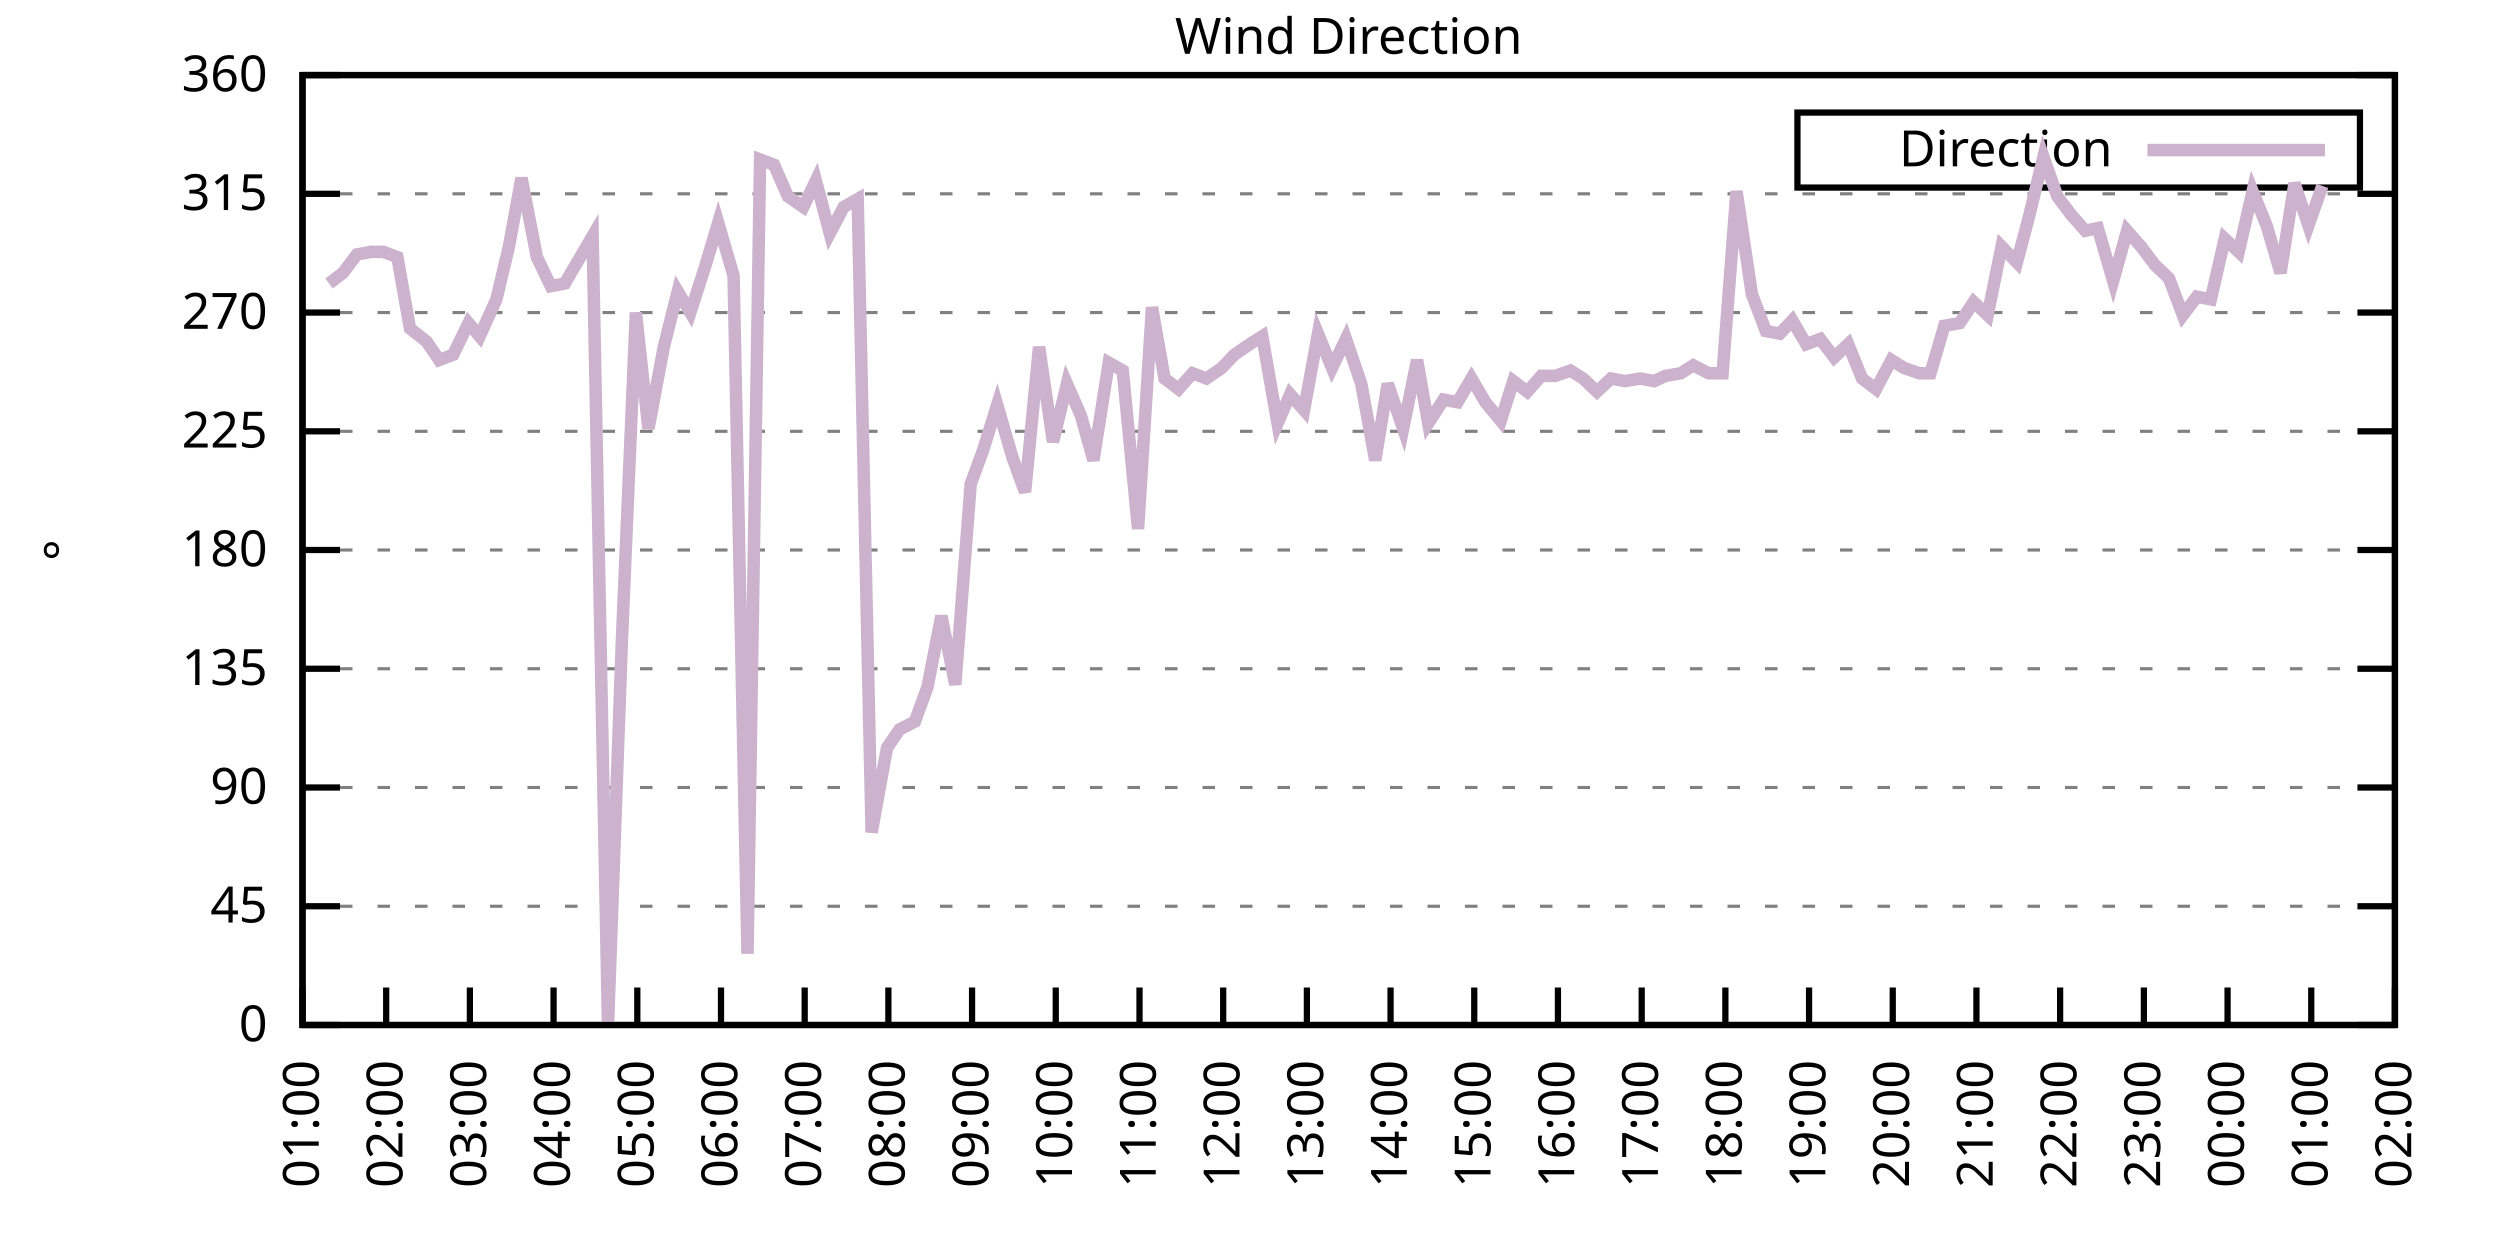
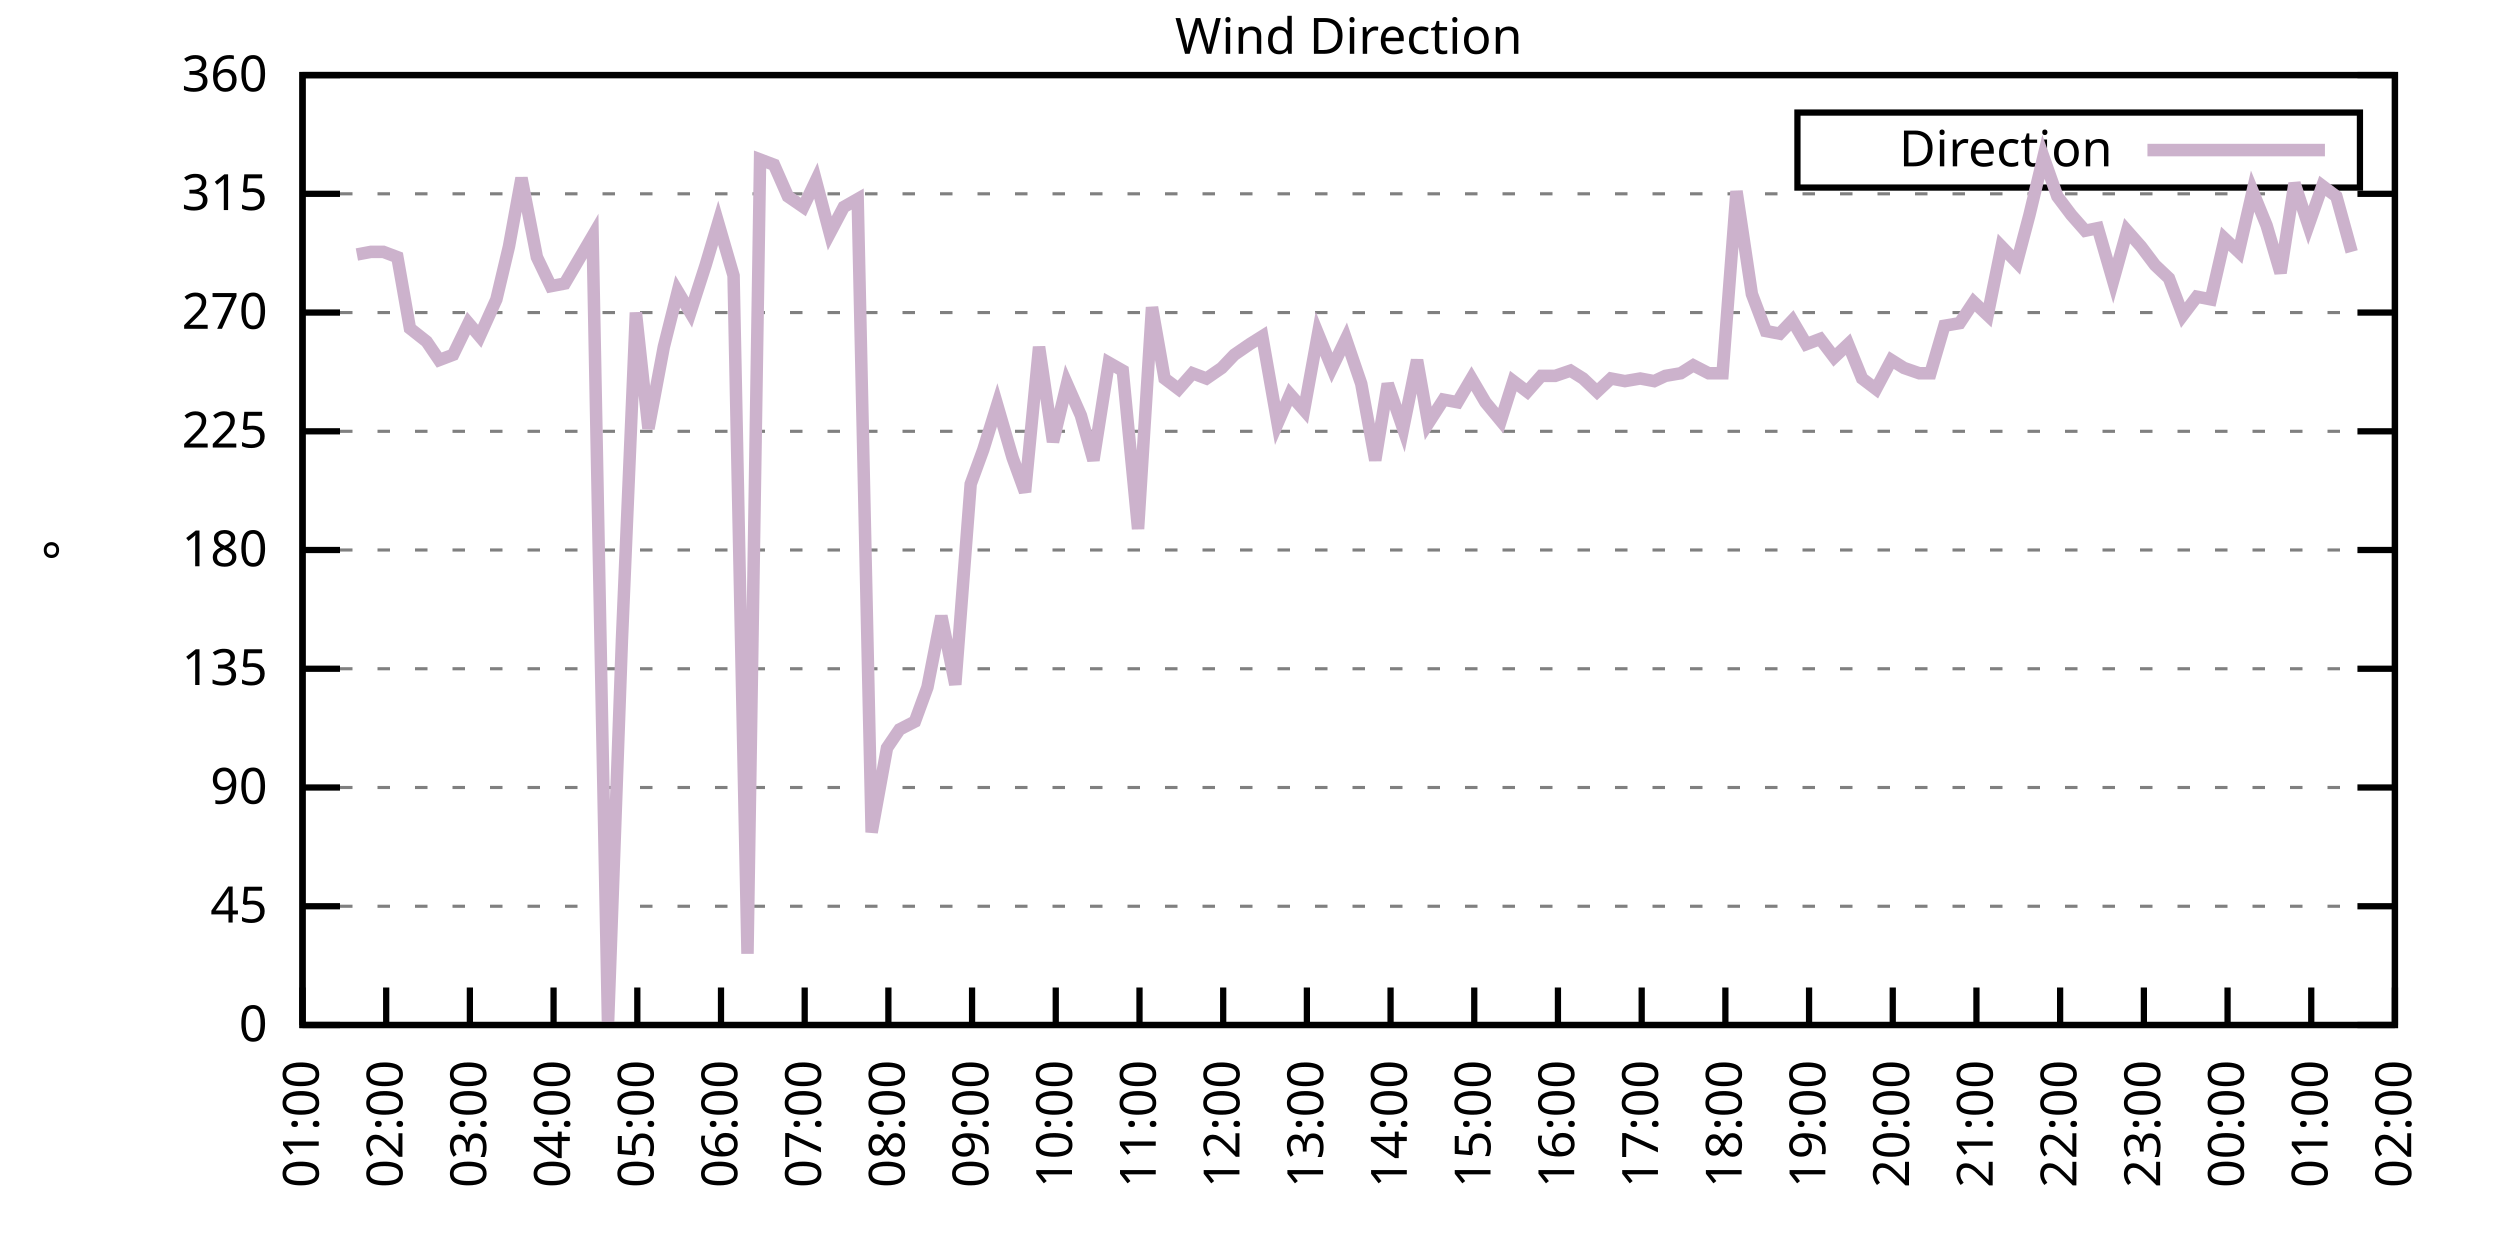
<svg xmlns="http://www.w3.org/2000/svg" xmlns:xlink="http://www.w3.org/1999/xlink" width="400" height="200" viewBox="0 0 400 200">
  <g id="gnuplot_canvas">
    <rect x="0" y="0" width="400" height="200" fill="none" />
    <defs>
      <circle id="gpDot" r="0.5" stroke-width="0.5" stroke="currentColor" />
      <path id="gpPt0" stroke-width="0.333" stroke="currentColor" d="M-1,0 h2 M0,-1 v2" />
      <path id="gpPt1" stroke-width="0.333" stroke="currentColor" d="M-1,-1 L1,1 M1,-1 L-1,1" />
      <path id="gpPt2" stroke-width="0.333" stroke="currentColor" d="M-1,0 L1,0 M0,-1 L0,1 M-1,-1 L1,1 M-1,1 L1,-1" />
      <rect id="gpPt3" stroke-width="0.333" stroke="currentColor" x="-1" y="-1" width="2" height="2" />
      <rect id="gpPt4" stroke-width="0.333" stroke="currentColor" fill="currentColor" x="-1" y="-1" width="2" height="2" />
      <circle id="gpPt5" stroke-width="0.333" stroke="currentColor" cx="0" cy="0" r="1" />
      <use xlink:href="#gpPt5" id="gpPt6" fill="currentColor" stroke="none" />
      <path id="gpPt7" stroke-width="0.333" stroke="currentColor" d="M0,-1.33 L-1.33,0.67 L1.33,0.67 z" />
      <use xlink:href="#gpPt7" id="gpPt8" fill="currentColor" stroke="none" />
      <use xlink:href="#gpPt7" id="gpPt9" stroke="currentColor" transform="rotate(180)" />
      <use xlink:href="#gpPt9" id="gpPt10" fill="currentColor" stroke="none" />
      <use xlink:href="#gpPt3" id="gpPt11" stroke="currentColor" transform="rotate(45)" />
      <use xlink:href="#gpPt11" id="gpPt12" fill="currentColor" stroke="none" />
      <path id="gpPt13" stroke-width="0.333" stroke="currentColor" d="M0,1.330 L1.265,0.411 L0.782,-1.067 L-0.782,-1.076 L-1.265,0.411 z" />
      <use xlink:href="#gpPt13" id="gpPt14" fill="currentColor" stroke="none" />
      <filter id="textbox" filterUnits="objectBoundingBox" x="0" y="0" height="1" width="1">
        <feFlood flood-color="white" flood-opacity="1" result="bgnd" />
        <feComposite in="SourceGraphic" in2="bgnd" operator="atop" />
      </filter>
      <filter id="greybox" filterUnits="objectBoundingBox" x="0" y="0" height="1" width="1">
        <feFlood flood-color="lightgrey" flood-opacity="1" result="grey" />
        <feComposite in="SourceGraphic" in2="grey" operator="atop" />
      </filter>
    </defs>
    <g fill="none" color="white" stroke="currentColor" stroke-width="1.00" stroke-linecap="butt" stroke-linejoin="miter">
</g>
    <g fill="none" color="black" stroke="currentColor" stroke-width="1.00" stroke-linecap="butt" stroke-linejoin="miter">
      <g stroke="none" shape-rendering="crispEdges">
        <polygon fill="rgb(255, 255, 255)" points="48.40,164.00 383.18,164.00 383.18,12.02 48.40,12.02 " />
      </g>
    </g>
    <g fill="none" color="black" stroke="currentColor" stroke-width="1.00" stroke-linecap="butt" stroke-linejoin="miter">
</g>
    <g fill="none" color="black" stroke="black" stroke-width="0.50" stroke-linecap="butt" stroke-linejoin="miter">
</g>
    <g fill="none" color="gray" stroke="currentColor" stroke-width="0.50" stroke-linecap="butt" stroke-linejoin="miter">
      <path stroke="gray" stroke-dasharray="2,4" class="gridline" d="M48.40,164.00 L383.19,164.00  " />
    </g>
    <g fill="none" color="gray" stroke="gray" stroke-width="1.00" stroke-linecap="butt" stroke-linejoin="miter">
</g>
    <g fill="none" color="black" stroke="currentColor" stroke-width="1.00" stroke-linecap="butt" stroke-linejoin="miter">
      <path stroke="black" d="M48.40,164.00 L54.40,164.00 M383.19,164.00 L377.19,164.00  " />
      <g transform="translate(42.80,166.60)" stroke="none" fill="black" font-family="Sans" font-size="8.00" text-anchor="end">
        <text>
          <tspan font-family="Sans"> 0</tspan>
        </text>
      </g>
    </g>
    <g fill="none" color="black" stroke="currentColor" stroke-width="1.00" stroke-linecap="butt" stroke-linejoin="miter">
</g>
    <g fill="none" color="black" stroke="black" stroke-width="0.50" stroke-linecap="butt" stroke-linejoin="miter">
</g>
    <g fill="none" color="gray" stroke="currentColor" stroke-width="0.50" stroke-linecap="butt" stroke-linejoin="miter">
      <path stroke="gray" stroke-dasharray="2,4" class="gridline" d="M48.40,145.00 L383.19,145.00  " />
    </g>
    <g fill="none" color="gray" stroke="gray" stroke-width="1.00" stroke-linecap="butt" stroke-linejoin="miter">
</g>
    <g fill="none" color="black" stroke="currentColor" stroke-width="1.00" stroke-linecap="butt" stroke-linejoin="miter">
      <path stroke="black" d="M48.40,145.00 L54.40,145.00 M383.19,145.00 L377.19,145.00  " />
      <g transform="translate(42.80,147.60)" stroke="none" fill="black" font-family="Sans" font-size="8.00" text-anchor="end">
        <text>
          <tspan font-family="Sans"> 45</tspan>
        </text>
      </g>
    </g>
    <g fill="none" color="black" stroke="currentColor" stroke-width="1.00" stroke-linecap="butt" stroke-linejoin="miter">
</g>
    <g fill="none" color="black" stroke="black" stroke-width="0.50" stroke-linecap="butt" stroke-linejoin="miter">
</g>
    <g fill="none" color="gray" stroke="currentColor" stroke-width="0.50" stroke-linecap="butt" stroke-linejoin="miter">
      <path stroke="gray" stroke-dasharray="2,4" class="gridline" d="M48.40,126.00 L383.19,126.00  " />
    </g>
    <g fill="none" color="gray" stroke="gray" stroke-width="1.00" stroke-linecap="butt" stroke-linejoin="miter">
</g>
    <g fill="none" color="black" stroke="currentColor" stroke-width="1.00" stroke-linecap="butt" stroke-linejoin="miter">
      <path stroke="black" d="M48.40,126.00 L54.40,126.00 M383.19,126.00 L377.19,126.00  " />
      <g transform="translate(42.80,128.60)" stroke="none" fill="black" font-family="Sans" font-size="8.00" text-anchor="end">
        <text>
          <tspan font-family="Sans"> 90</tspan>
        </text>
      </g>
    </g>
    <g fill="none" color="black" stroke="currentColor" stroke-width="1.00" stroke-linecap="butt" stroke-linejoin="miter">
</g>
    <g fill="none" color="black" stroke="black" stroke-width="0.50" stroke-linecap="butt" stroke-linejoin="miter">
</g>
    <g fill="none" color="gray" stroke="currentColor" stroke-width="0.50" stroke-linecap="butt" stroke-linejoin="miter">
      <path stroke="gray" stroke-dasharray="2,4" class="gridline" d="M48.40,107.00 L383.19,107.00  " />
    </g>
    <g fill="none" color="gray" stroke="gray" stroke-width="1.00" stroke-linecap="butt" stroke-linejoin="miter">
</g>
    <g fill="none" color="black" stroke="currentColor" stroke-width="1.00" stroke-linecap="butt" stroke-linejoin="miter">
      <path stroke="black" d="M48.40,107.00 L54.40,107.00 M383.19,107.00 L377.19,107.00  " />
      <g transform="translate(42.80,109.60)" stroke="none" fill="black" font-family="Sans" font-size="8.00" text-anchor="end">
        <text>
          <tspan font-family="Sans"> 135</tspan>
        </text>
      </g>
    </g>
    <g fill="none" color="black" stroke="currentColor" stroke-width="1.00" stroke-linecap="butt" stroke-linejoin="miter">
</g>
    <g fill="none" color="black" stroke="black" stroke-width="0.50" stroke-linecap="butt" stroke-linejoin="miter">
</g>
    <g fill="none" color="gray" stroke="currentColor" stroke-width="0.50" stroke-linecap="butt" stroke-linejoin="miter">
      <path stroke="gray" stroke-dasharray="2,4" class="gridline" d="M48.40,88.00 L383.19,88.00  " />
    </g>
    <g fill="none" color="gray" stroke="gray" stroke-width="1.00" stroke-linecap="butt" stroke-linejoin="miter">
</g>
    <g fill="none" color="black" stroke="currentColor" stroke-width="1.00" stroke-linecap="butt" stroke-linejoin="miter">
      <path stroke="black" d="M48.40,88.00 L54.40,88.00 M383.19,88.00 L377.19,88.00  " />
      <g transform="translate(42.80,90.60)" stroke="none" fill="black" font-family="Sans" font-size="8.00" text-anchor="end">
        <text>
          <tspan font-family="Sans"> 180</tspan>
        </text>
      </g>
    </g>
    <g fill="none" color="black" stroke="currentColor" stroke-width="1.00" stroke-linecap="butt" stroke-linejoin="miter">
</g>
    <g fill="none" color="black" stroke="black" stroke-width="0.50" stroke-linecap="butt" stroke-linejoin="miter">
</g>
    <g fill="none" color="gray" stroke="currentColor" stroke-width="0.50" stroke-linecap="butt" stroke-linejoin="miter">
      <path stroke="gray" stroke-dasharray="2,4" class="gridline" d="M48.40,69.01 L383.19,69.01  " />
    </g>
    <g fill="none" color="gray" stroke="gray" stroke-width="1.00" stroke-linecap="butt" stroke-linejoin="miter">
</g>
    <g fill="none" color="black" stroke="currentColor" stroke-width="1.00" stroke-linecap="butt" stroke-linejoin="miter">
      <path stroke="black" d="M48.40,69.01 L54.40,69.01 M383.19,69.01 L377.19,69.01  " />
      <g transform="translate(42.80,71.61)" stroke="none" fill="black" font-family="Sans" font-size="8.00" text-anchor="end">
        <text>
          <tspan font-family="Sans"> 225</tspan>
        </text>
      </g>
    </g>
    <g fill="none" color="black" stroke="currentColor" stroke-width="1.00" stroke-linecap="butt" stroke-linejoin="miter">
</g>
    <g fill="none" color="black" stroke="black" stroke-width="0.50" stroke-linecap="butt" stroke-linejoin="miter">
</g>
    <g fill="none" color="gray" stroke="currentColor" stroke-width="0.50" stroke-linecap="butt" stroke-linejoin="miter">
      <path stroke="gray" stroke-dasharray="2,4" class="gridline" d="M48.40,50.01 L383.19,50.01  " />
    </g>
    <g fill="none" color="gray" stroke="gray" stroke-width="1.00" stroke-linecap="butt" stroke-linejoin="miter">
</g>
    <g fill="none" color="black" stroke="currentColor" stroke-width="1.00" stroke-linecap="butt" stroke-linejoin="miter">
      <path stroke="black" d="M48.40,50.01 L54.40,50.01 M383.19,50.01 L377.19,50.01  " />
      <g transform="translate(42.80,52.61)" stroke="none" fill="black" font-family="Sans" font-size="8.00" text-anchor="end">
        <text>
          <tspan font-family="Sans"> 270</tspan>
        </text>
      </g>
    </g>
    <g fill="none" color="black" stroke="currentColor" stroke-width="1.00" stroke-linecap="butt" stroke-linejoin="miter">
</g>
    <g fill="none" color="black" stroke="black" stroke-width="0.50" stroke-linecap="butt" stroke-linejoin="miter">
</g>
    <g fill="none" color="gray" stroke="currentColor" stroke-width="0.50" stroke-linecap="butt" stroke-linejoin="miter">
      <path stroke="gray" stroke-dasharray="2,4" class="gridline" d="M48.40,31.01 L383.19,31.01  " />
    </g>
    <g fill="none" color="gray" stroke="gray" stroke-width="1.00" stroke-linecap="butt" stroke-linejoin="miter">
</g>
    <g fill="none" color="black" stroke="currentColor" stroke-width="1.00" stroke-linecap="butt" stroke-linejoin="miter">
      <path stroke="black" d="M48.40,31.01 L54.40,31.01 M383.19,31.01 L377.19,31.01  " />
      <g transform="translate(42.80,33.61)" stroke="none" fill="black" font-family="Sans" font-size="8.00" text-anchor="end">
        <text>
          <tspan font-family="Sans"> 315</tspan>
        </text>
      </g>
    </g>
    <g fill="none" color="black" stroke="currentColor" stroke-width="1.00" stroke-linecap="butt" stroke-linejoin="miter">
</g>
    <g fill="none" color="black" stroke="black" stroke-width="0.50" stroke-linecap="butt" stroke-linejoin="miter">
</g>
    <g fill="none" color="gray" stroke="currentColor" stroke-width="0.50" stroke-linecap="butt" stroke-linejoin="miter">
      <path stroke="gray" stroke-dasharray="2,4" class="gridline" d="M48.40,12.01 L383.19,12.01  " />
    </g>
    <g fill="none" color="gray" stroke="gray" stroke-width="1.00" stroke-linecap="butt" stroke-linejoin="miter">
</g>
    <g fill="none" color="black" stroke="currentColor" stroke-width="1.00" stroke-linecap="butt" stroke-linejoin="miter">
      <path stroke="black" d="M48.40,12.01 L54.40,12.01 M383.19,12.01 L377.19,12.01  " />
      <g transform="translate(42.80,14.61)" stroke="none" fill="black" font-family="Sans" font-size="8.00" text-anchor="end">
        <text>
          <tspan font-family="Sans"> 360</tspan>
        </text>
      </g>
    </g>
    <g fill="none" color="black" stroke="currentColor" stroke-width="1.00" stroke-linecap="butt" stroke-linejoin="miter">
      <path stroke="black" d="M48.40,164.00 L48.40,158.00  " />
      <g transform="translate(51.00,169.60) rotate(270.00)" stroke="none" fill="black" font-family="Sans" font-size="8.00" text-anchor="end">
        <text>
          <tspan font-family="Sans">01:00</tspan>
        </text>
      </g>
    </g>
    <g fill="none" color="black" stroke="currentColor" stroke-width="1.00" stroke-linecap="butt" stroke-linejoin="miter">
      <path stroke="black" d="M61.79,164.00 L61.79,158.00  " />
      <g transform="translate(64.39,169.60) rotate(270.00)" stroke="none" fill="black" font-family="Sans" font-size="8.00" text-anchor="end">
        <text>
          <tspan font-family="Sans">02:00</tspan>
        </text>
      </g>
    </g>
    <g fill="none" color="black" stroke="currentColor" stroke-width="1.00" stroke-linecap="butt" stroke-linejoin="miter">
      <path stroke="black" d="M75.18,164.00 L75.18,158.00  " />
      <g transform="translate(77.78,169.60) rotate(270.00)" stroke="none" fill="black" font-family="Sans" font-size="8.00" text-anchor="end">
        <text>
          <tspan font-family="Sans">03:00</tspan>
        </text>
      </g>
    </g>
    <g fill="none" color="black" stroke="currentColor" stroke-width="1.00" stroke-linecap="butt" stroke-linejoin="miter">
      <path stroke="black" d="M88.57,164.00 L88.57,158.00  " />
      <g transform="translate(91.17,169.60) rotate(270.00)" stroke="none" fill="black" font-family="Sans" font-size="8.00" text-anchor="end">
        <text>
          <tspan font-family="Sans">04:00</tspan>
        </text>
      </g>
    </g>
    <g fill="none" color="black" stroke="currentColor" stroke-width="1.00" stroke-linecap="butt" stroke-linejoin="miter">
      <path stroke="black" d="M101.97,164.00 L101.97,158.00  " />
      <g transform="translate(104.57,169.60) rotate(270.00)" stroke="none" fill="black" font-family="Sans" font-size="8.00" text-anchor="end">
        <text>
          <tspan font-family="Sans">05:00</tspan>
        </text>
      </g>
    </g>
    <g fill="none" color="black" stroke="currentColor" stroke-width="1.00" stroke-linecap="butt" stroke-linejoin="miter">
      <path stroke="black" d="M115.36,164.00 L115.36,158.00  " />
      <g transform="translate(117.96,169.60) rotate(270.00)" stroke="none" fill="black" font-family="Sans" font-size="8.00" text-anchor="end">
        <text>
          <tspan font-family="Sans">06:00</tspan>
        </text>
      </g>
    </g>
    <g fill="none" color="black" stroke="currentColor" stroke-width="1.00" stroke-linecap="butt" stroke-linejoin="miter">
      <path stroke="black" d="M128.75,164.00 L128.75,158.00  " />
      <g transform="translate(131.35,169.60) rotate(270.00)" stroke="none" fill="black" font-family="Sans" font-size="8.00" text-anchor="end">
        <text>
          <tspan font-family="Sans">07:00</tspan>
        </text>
      </g>
    </g>
    <g fill="none" color="black" stroke="currentColor" stroke-width="1.00" stroke-linecap="butt" stroke-linejoin="miter">
      <path stroke="black" d="M142.14,164.00 L142.14,158.00  " />
      <g transform="translate(144.74,169.60) rotate(270.00)" stroke="none" fill="black" font-family="Sans" font-size="8.00" text-anchor="end">
        <text>
          <tspan font-family="Sans">08:00</tspan>
        </text>
      </g>
    </g>
    <g fill="none" color="black" stroke="currentColor" stroke-width="1.00" stroke-linecap="butt" stroke-linejoin="miter">
      <path stroke="black" d="M155.53,164.00 L155.53,158.00  " />
      <g transform="translate(158.13,169.60) rotate(270.00)" stroke="none" fill="black" font-family="Sans" font-size="8.00" text-anchor="end">
        <text>
          <tspan font-family="Sans">09:00</tspan>
        </text>
      </g>
    </g>
    <g fill="none" color="black" stroke="currentColor" stroke-width="1.00" stroke-linecap="butt" stroke-linejoin="miter">
      <path stroke="black" d="M168.92,164.00 L168.92,158.00  " />
      <g transform="translate(171.52,169.60) rotate(270.00)" stroke="none" fill="black" font-family="Sans" font-size="8.00" text-anchor="end">
        <text>
          <tspan font-family="Sans">10:00</tspan>
        </text>
      </g>
    </g>
    <g fill="none" color="black" stroke="currentColor" stroke-width="1.00" stroke-linecap="butt" stroke-linejoin="miter">
      <path stroke="black" d="M182.32,164.00 L182.32,158.00  " />
      <g transform="translate(184.92,169.60) rotate(270.00)" stroke="none" fill="black" font-family="Sans" font-size="8.00" text-anchor="end">
        <text>
          <tspan font-family="Sans">11:00</tspan>
        </text>
      </g>
    </g>
    <g fill="none" color="black" stroke="currentColor" stroke-width="1.00" stroke-linecap="butt" stroke-linejoin="miter">
      <path stroke="black" d="M195.71,164.00 L195.71,158.00  " />
      <g transform="translate(198.31,169.60) rotate(270.00)" stroke="none" fill="black" font-family="Sans" font-size="8.00" text-anchor="end">
        <text>
          <tspan font-family="Sans">12:00</tspan>
        </text>
      </g>
    </g>
    <g fill="none" color="black" stroke="currentColor" stroke-width="1.00" stroke-linecap="butt" stroke-linejoin="miter">
      <path stroke="black" d="M209.10,164.00 L209.10,158.00  " />
      <g transform="translate(211.70,169.60) rotate(270.00)" stroke="none" fill="black" font-family="Sans" font-size="8.00" text-anchor="end">
        <text>
          <tspan font-family="Sans">13:00</tspan>
        </text>
      </g>
    </g>
    <g fill="none" color="black" stroke="currentColor" stroke-width="1.00" stroke-linecap="butt" stroke-linejoin="miter">
      <path stroke="black" d="M222.49,164.00 L222.49,158.00  " />
      <g transform="translate(225.09,169.60) rotate(270.00)" stroke="none" fill="black" font-family="Sans" font-size="8.00" text-anchor="end">
        <text>
          <tspan font-family="Sans">14:00</tspan>
        </text>
      </g>
    </g>
    <g fill="none" color="black" stroke="currentColor" stroke-width="1.00" stroke-linecap="butt" stroke-linejoin="miter">
      <path stroke="black" d="M235.88,164.00 L235.88,158.00  " />
      <g transform="translate(238.48,169.60) rotate(270.00)" stroke="none" fill="black" font-family="Sans" font-size="8.00" text-anchor="end">
        <text>
          <tspan font-family="Sans">15:00</tspan>
        </text>
      </g>
    </g>
    <g fill="none" color="black" stroke="currentColor" stroke-width="1.00" stroke-linecap="butt" stroke-linejoin="miter">
      <path stroke="black" d="M249.27,164.00 L249.27,158.00  " />
      <g transform="translate(251.87,169.60) rotate(270.00)" stroke="none" fill="black" font-family="Sans" font-size="8.00" text-anchor="end">
        <text>
          <tspan font-family="Sans">16:00</tspan>
        </text>
      </g>
    </g>
    <g fill="none" color="black" stroke="currentColor" stroke-width="1.00" stroke-linecap="butt" stroke-linejoin="miter">
      <path stroke="black" d="M262.67,164.00 L262.67,158.00  " />
      <g transform="translate(265.27,169.60) rotate(270.00)" stroke="none" fill="black" font-family="Sans" font-size="8.00" text-anchor="end">
        <text>
          <tspan font-family="Sans">17:00</tspan>
        </text>
      </g>
    </g>
    <g fill="none" color="black" stroke="currentColor" stroke-width="1.00" stroke-linecap="butt" stroke-linejoin="miter">
      <path stroke="black" d="M276.06,164.00 L276.06,158.00  " />
      <g transform="translate(278.66,169.60) rotate(270.00)" stroke="none" fill="black" font-family="Sans" font-size="8.00" text-anchor="end">
        <text>
          <tspan font-family="Sans">18:00</tspan>
        </text>
      </g>
    </g>
    <g fill="none" color="black" stroke="currentColor" stroke-width="1.00" stroke-linecap="butt" stroke-linejoin="miter">
      <path stroke="black" d="M289.45,164.00 L289.45,158.00  " />
      <g transform="translate(292.05,169.60) rotate(270.00)" stroke="none" fill="black" font-family="Sans" font-size="8.00" text-anchor="end">
        <text>
          <tspan font-family="Sans">19:00</tspan>
        </text>
      </g>
    </g>
    <g fill="none" color="black" stroke="currentColor" stroke-width="1.00" stroke-linecap="butt" stroke-linejoin="miter">
      <path stroke="black" d="M302.84,164.00 L302.84,158.00  " />
      <g transform="translate(305.44,169.60) rotate(270.00)" stroke="none" fill="black" font-family="Sans" font-size="8.00" text-anchor="end">
        <text>
          <tspan font-family="Sans">20:00</tspan>
        </text>
      </g>
    </g>
    <g fill="none" color="black" stroke="currentColor" stroke-width="1.00" stroke-linecap="butt" stroke-linejoin="miter">
      <path stroke="black" d="M316.23,164.00 L316.23,158.00  " />
      <g transform="translate(318.83,169.60) rotate(270.00)" stroke="none" fill="black" font-family="Sans" font-size="8.00" text-anchor="end">
        <text>
          <tspan font-family="Sans">21:00</tspan>
        </text>
      </g>
    </g>
    <g fill="none" color="black" stroke="currentColor" stroke-width="1.00" stroke-linecap="butt" stroke-linejoin="miter">
      <path stroke="black" d="M329.62,164.00 L329.62,158.00  " />
      <g transform="translate(332.22,169.60) rotate(270.00)" stroke="none" fill="black" font-family="Sans" font-size="8.00" text-anchor="end">
        <text>
          <tspan font-family="Sans">22:00</tspan>
        </text>
      </g>
    </g>
    <g fill="none" color="black" stroke="currentColor" stroke-width="1.00" stroke-linecap="butt" stroke-linejoin="miter">
      <path stroke="black" d="M343.02,164.00 L343.02,158.00  " />
      <g transform="translate(345.62,169.60) rotate(270.00)" stroke="none" fill="black" font-family="Sans" font-size="8.00" text-anchor="end">
        <text>
          <tspan font-family="Sans">23:00</tspan>
        </text>
      </g>
    </g>
    <g fill="none" color="black" stroke="currentColor" stroke-width="1.00" stroke-linecap="butt" stroke-linejoin="miter">
      <path stroke="black" d="M356.41,164.00 L356.41,158.00  " />
      <g transform="translate(359.01,169.60) rotate(270.00)" stroke="none" fill="black" font-family="Sans" font-size="8.00" text-anchor="end">
        <text>
          <tspan font-family="Sans">00:00</tspan>
        </text>
      </g>
    </g>
    <g fill="none" color="black" stroke="currentColor" stroke-width="1.00" stroke-linecap="butt" stroke-linejoin="miter">
      <path stroke="black" d="M369.80,164.00 L369.80,158.00  " />
      <g transform="translate(372.40,169.60) rotate(270.00)" stroke="none" fill="black" font-family="Sans" font-size="8.00" text-anchor="end">
        <text>
          <tspan font-family="Sans">01:00</tspan>
        </text>
      </g>
    </g>
    <g fill="none" color="black" stroke="currentColor" stroke-width="1.00" stroke-linecap="butt" stroke-linejoin="miter">
      <path stroke="black" d="M383.19,164.00 L383.19,158.00  " />
      <g transform="translate(385.79,169.60) rotate(270.00)" stroke="none" fill="black" font-family="Sans" font-size="8.00" text-anchor="end">
        <text>
          <tspan font-family="Sans">02:00</tspan>
        </text>
      </g>
    </g>
    <g fill="none" color="black" stroke="currentColor" stroke-width="1.00" stroke-linecap="butt" stroke-linejoin="miter">
</g>
    <g fill="none" color="black" stroke="currentColor" stroke-width="1.00" stroke-linecap="butt" stroke-linejoin="miter">
      <path stroke="black" d="M48.40,12.01 L48.40,164.00 L383.19,164.00 L383.19,12.01 L48.40,12.01 Z  " />
    </g>
    <g fill="none" color="black" stroke="currentColor" stroke-width="1.00" stroke-linecap="butt" stroke-linejoin="miter">
</g>
    <g fill="none" color="black" stroke="currentColor" stroke-width="1.00" stroke-linecap="butt" stroke-linejoin="miter">
      <path stroke="black" d="M287.59,30.01 L287.59,18.01 L377.59,18.01 L377.59,30.01 L287.59,30.01 Z  " />
    </g>
    <g id="Wind_direction_plot_1">
      <g fill="none" color="white" stroke="black" stroke-width="2.00" stroke-linecap="butt" stroke-linejoin="miter">
</g>
      <g fill="none" color="black" stroke="currentColor" stroke-width="2.00" stroke-linecap="butt" stroke-linejoin="miter">
        <g transform="translate(337.99,26.61)" stroke="none" fill="black" font-family="Sans" font-size="8.00" text-anchor="end">
          <text>
            <tspan font-family="Sans">Direction</tspan>
          </text>
        </g>
      </g>
      <g fill="none" color="black" stroke="currentColor" stroke-width="2.00" stroke-linecap="butt" stroke-linejoin="miter">
-         <path stroke="rgb(204, 178, 204)" d="M343.59,24.01 L371.99,24.01 M52.64,45.36 L54.87,43.67 L57.10,40.72 L59.34,40.30 L61.35,40.30 L63.58,41.14   L65.59,52.54 L68.26,54.65 L70.27,57.61 L72.50,56.76 L74.96,51.70 L76.75,53.81 L79.42,47.90 L81.43,39.45   L83.44,28.48 L85.90,41.14 L88.13,45.79 L90.36,45.36 L92.59,41.56 L94.82,37.76 L97.28,164.00 L99.51,102.36   L101.74,50.01 L103.75,68.58 L106.21,55.50 L108.44,46.63 L110.45,50.01 L112.90,42.41 L114.91,35.65 L117.37,44.10   L119.60,152.60 L121.61,25.52 L123.84,26.36 L126.07,31.43 L128.53,33.12 L130.54,28.90 L132.77,37.34 L135.00,33.12   L137.23,31.85 L139.46,133.18 L141.92,119.67 L143.93,116.71 L146.38,115.45 L148.39,109.96 L150.62,98.56 L152.85,109.54   L155.31,77.45 L157.32,71.96 L159.55,64.78 L162.01,73.23 L164.01,78.72 L166.25,55.50 L168.48,70.70 L170.71,61.41   L172.94,66.47 L174.95,73.65 L177.41,58.03 L179.64,59.30 L182.09,84.63 L184.32,49.16 L186.33,60.56 L188.57,62.25   L190.80,59.72 L193.03,60.56 L195.48,58.87 L197.49,56.76 L199.95,55.07 L201.96,53.81 L204.41,67.74 L206.42,63.10   L208.65,65.63 L210.88,53.39 L213.12,58.87 L215.35,54.23 L217.80,61.41 L220.04,73.65 L222.04,61.41 L224.50,68.58   L226.73,57.61 L228.52,67.74 L230.97,63.94 L233.20,64.36 L235.44,60.56 L237.67,64.36 L240.12,67.32 L242.13,60.98   L244.36,62.67 L246.60,60.14 L248.83,60.14 L251.28,59.30 L253.29,60.56 L255.52,62.67 L257.76,60.56 L259.99,60.98   L262.44,60.56 L264.67,60.98 L266.46,60.14 L268.92,59.72 L270.92,58.45 L273.38,59.72 L275.61,59.72 L277.84,30.59   L280.30,47.05 L282.53,52.96 L284.76,53.39 L286.77,51.27 L289.00,55.07 L291.23,54.23 L293.47,57.18 L295.70,55.07   L297.93,60.56 L300.16,62.25 L302.62,57.61 L304.63,58.87 L307.08,59.72 L308.87,59.72 L311.10,52.12 L313.55,51.70   L315.79,48.32 L318.02,50.43 L320.25,39.45 L322.70,41.99 L324.71,34.39 L326.95,25.10 L329.18,31.43 L331.41,34.39   L333.64,36.92 L335.65,36.50 L338.10,44.94 L340.34,36.92 L342.57,39.45 L344.80,42.41 L347.03,44.52 L349.26,50.43   L351.50,47.47 L353.73,47.90 L355.96,38.19 L358.19,40.30 L360.42,30.59 L362.66,36.08 L364.89,43.67 L367.12,29.32   L369.35,36.08 L371.58,29.74  " />
+         <path stroke="rgb(204, 178, 204)" d="M343.59,24.01 L371.99,24.01 M57.10,40.72 L59.34,40.30 L61.35,40.30 L63.58,41.14 L65.59,52.54 L68.26,54.65   L70.27,57.61 L72.50,56.76 L74.96,51.70 L76.75,53.81 L79.42,47.90 L81.43,39.45 L83.44,28.48 L85.90,41.14   L88.13,45.79 L90.36,45.36 L92.59,41.56 L94.82,37.76 L97.28,164.00 L99.51,102.36 L101.74,50.01 L103.75,68.58   L106.21,55.50 L108.44,46.63 L110.45,50.01 L112.90,42.41 L114.91,35.65 L117.37,44.10 L119.60,152.60 L121.61,25.52   L123.84,26.36 L126.07,31.43 L128.53,33.12 L130.54,28.90 L132.77,37.34 L135.00,33.12 L137.23,31.85 L139.46,133.18   L141.92,119.67 L143.93,116.71 L146.38,115.45 L148.39,109.96 L150.62,98.56 L152.85,109.54 L155.31,77.45 L157.32,71.96   L159.55,64.78 L162.01,73.23 L164.01,78.72 L166.25,55.50 L168.48,70.70 L170.71,61.41 L172.94,66.47 L174.95,73.65   L177.41,58.03 L179.64,59.30 L182.09,84.63 L184.32,49.16 L186.33,60.56 L188.57,62.25 L190.80,59.72 L193.03,60.56   L195.48,58.87 L197.49,56.76 L199.95,55.07 L201.96,53.81 L204.41,67.74 L206.42,63.10 L208.65,65.63 L210.88,53.39   L213.12,58.87 L215.35,54.23 L217.80,61.41 L220.04,73.65 L222.04,61.41 L224.50,68.58 L226.73,57.61 L228.52,67.74   L230.97,63.94 L233.20,64.36 L235.44,60.56 L237.67,64.36 L240.12,67.32 L242.13,60.98 L244.36,62.67 L246.60,60.14   L248.83,60.14 L251.28,59.30 L253.29,60.56 L255.52,62.67 L257.76,60.56 L259.99,60.98 L262.44,60.56 L264.67,60.98   L266.46,60.14 L268.92,59.72 L270.92,58.45 L273.38,59.72 L275.61,59.72 L277.84,30.59 L280.30,47.05 L282.53,52.96   L284.76,53.39 L286.77,51.27 L289.00,55.07 L291.23,54.23 L293.47,57.18 L295.70,55.07 L297.93,60.56 L300.16,62.25   L302.62,57.61 L304.63,58.87 L307.08,59.72 L308.87,59.72 L311.10,52.12 L313.55,51.70 L315.79,48.32 L318.02,50.43   L320.25,39.45 L322.70,41.99 L324.71,34.39 L326.95,25.10 L329.18,31.43 L331.41,34.39 L333.64,36.92 L335.65,36.50   L338.10,44.94 L340.34,36.92 L342.57,39.45 L344.80,42.41 L347.03,44.52 L349.26,50.43 L351.50,47.47 L353.73,47.90   L355.96,38.19 L358.19,40.30 L360.42,30.59 L362.66,36.08 L364.89,43.67 L367.12,29.32 L369.35,36.08 L371.58,29.74   L373.82,31.43 L376.27,40.30  " />
      </g>
    </g>
    <g fill="none" color="black" stroke="currentColor" stroke-width="2.00" stroke-linecap="butt" stroke-linejoin="miter">
</g>
    <g fill="none" color="black" stroke="black" stroke-width="1.00" stroke-linecap="butt" stroke-linejoin="miter">
</g>
    <g fill="none" color="black" stroke="currentColor" stroke-width="1.00" stroke-linecap="butt" stroke-linejoin="miter">
      <path stroke="black" d="M48.40,12.01 L48.40,164.00 L383.19,164.00 L383.19,12.01 L48.40,12.01 Z  " />
      <g transform="translate(12.80,88.01) rotate(270.00)" stroke="none" fill="black" font-family="Sans" font-size="8.00" text-anchor="middle">
        <text>
          <tspan font-family="Sans">°</tspan>
        </text>
      </g>
    </g>
    <g fill="none" color="black" stroke="currentColor" stroke-width="1.00" stroke-linecap="butt" stroke-linejoin="miter">
</g>
    <g fill="none" color="black" stroke="currentColor" stroke-width="1.00" stroke-linecap="butt" stroke-linejoin="miter">
      <g transform="translate(215.79,8.61)" stroke="none" fill="black" font-family="Sans" font-size="8.00" text-anchor="middle">
        <text>
          <tspan font-family="Sans">Wind Direction</tspan>
        </text>
      </g>
    </g>
    <g fill="none" color="black" stroke="currentColor" stroke-width="1.00" stroke-linecap="butt" stroke-linejoin="miter">
</g>
  </g>
</svg>
